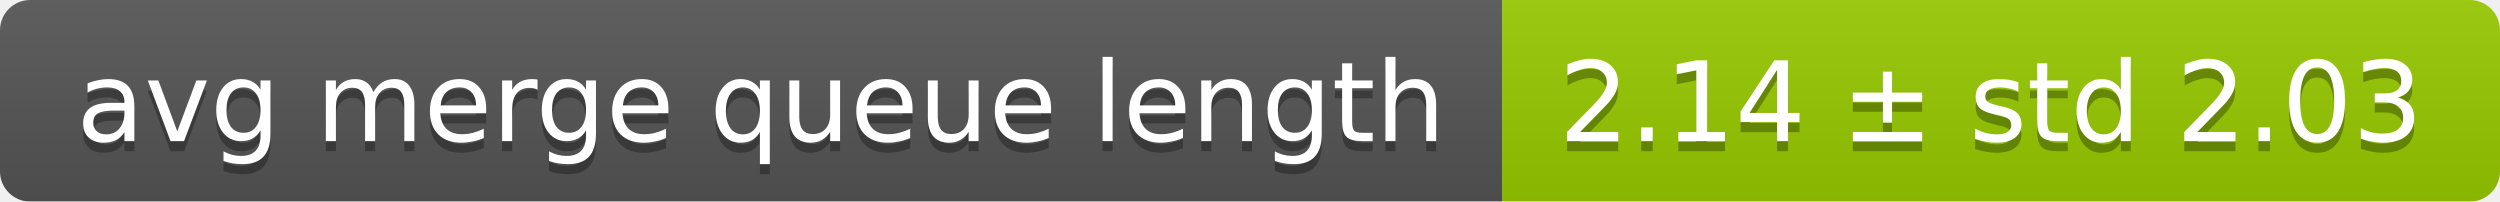
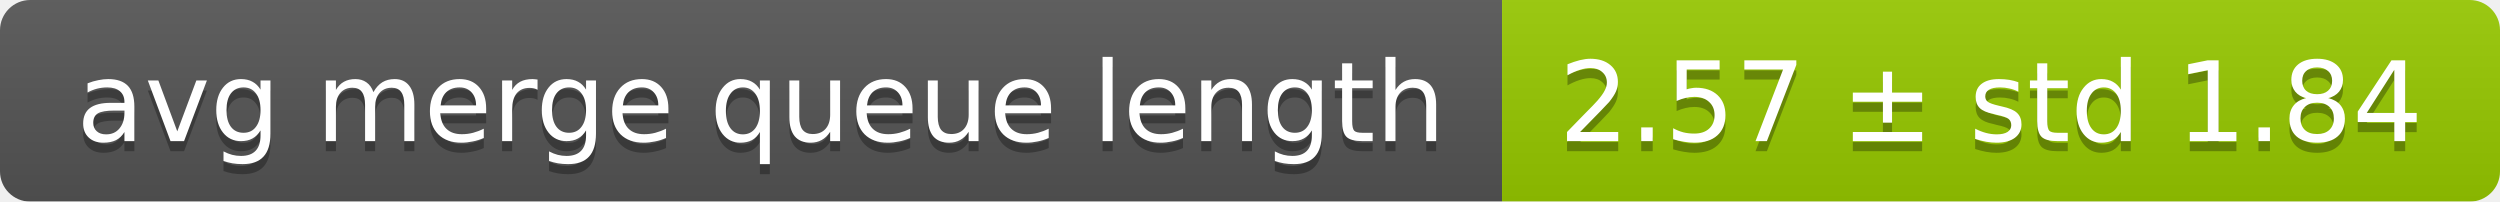
<svg xmlns="http://www.w3.org/2000/svg" width="248" height="20">
  <linearGradient id="smooth" x2="0" y2="100%">
    <stop offset="0" stop-color="#bbb" stop-opacity=".1" />
    <stop offset="1" stop-opacity=".1" />
  </linearGradient>
  <mask id="round">
    <rect width="248" height="20" rx="3" fill="#fff" />
  </mask>
  <g mask="url(#round)">
    <rect width="149" height="20" fill="#555" />
    <rect x="149" width="99" height="20" fill="#97ca00" />
    <rect width="248" height="20" fill="url(#smooth)" />
  </g>
  <g fill="#fff" text-anchor="middle" font-family="DejaVu Sans,Verdana,Geneva,sans-serif" font-size="11">
    <text x="75.5" y="15" fill="#010101" fill-opacity=".3">avg merge queue length</text>
    <text x="75.5" y="14">avg merge queue length</text>
-     <text x="197.5" y="15" fill="#010101" fill-opacity=".3">2.14 ± std 2.03</text>
-     <text x="197.5" y="14">2.14 ± std 2.03</text>
+     <text x="197.5" y="15" fill="#010101" fill-opacity=".3">2.57 ± std 1.84</text>
+     <text x="197.5" y="14">2.57 ± std 1.84</text>
  </g>
</svg>
